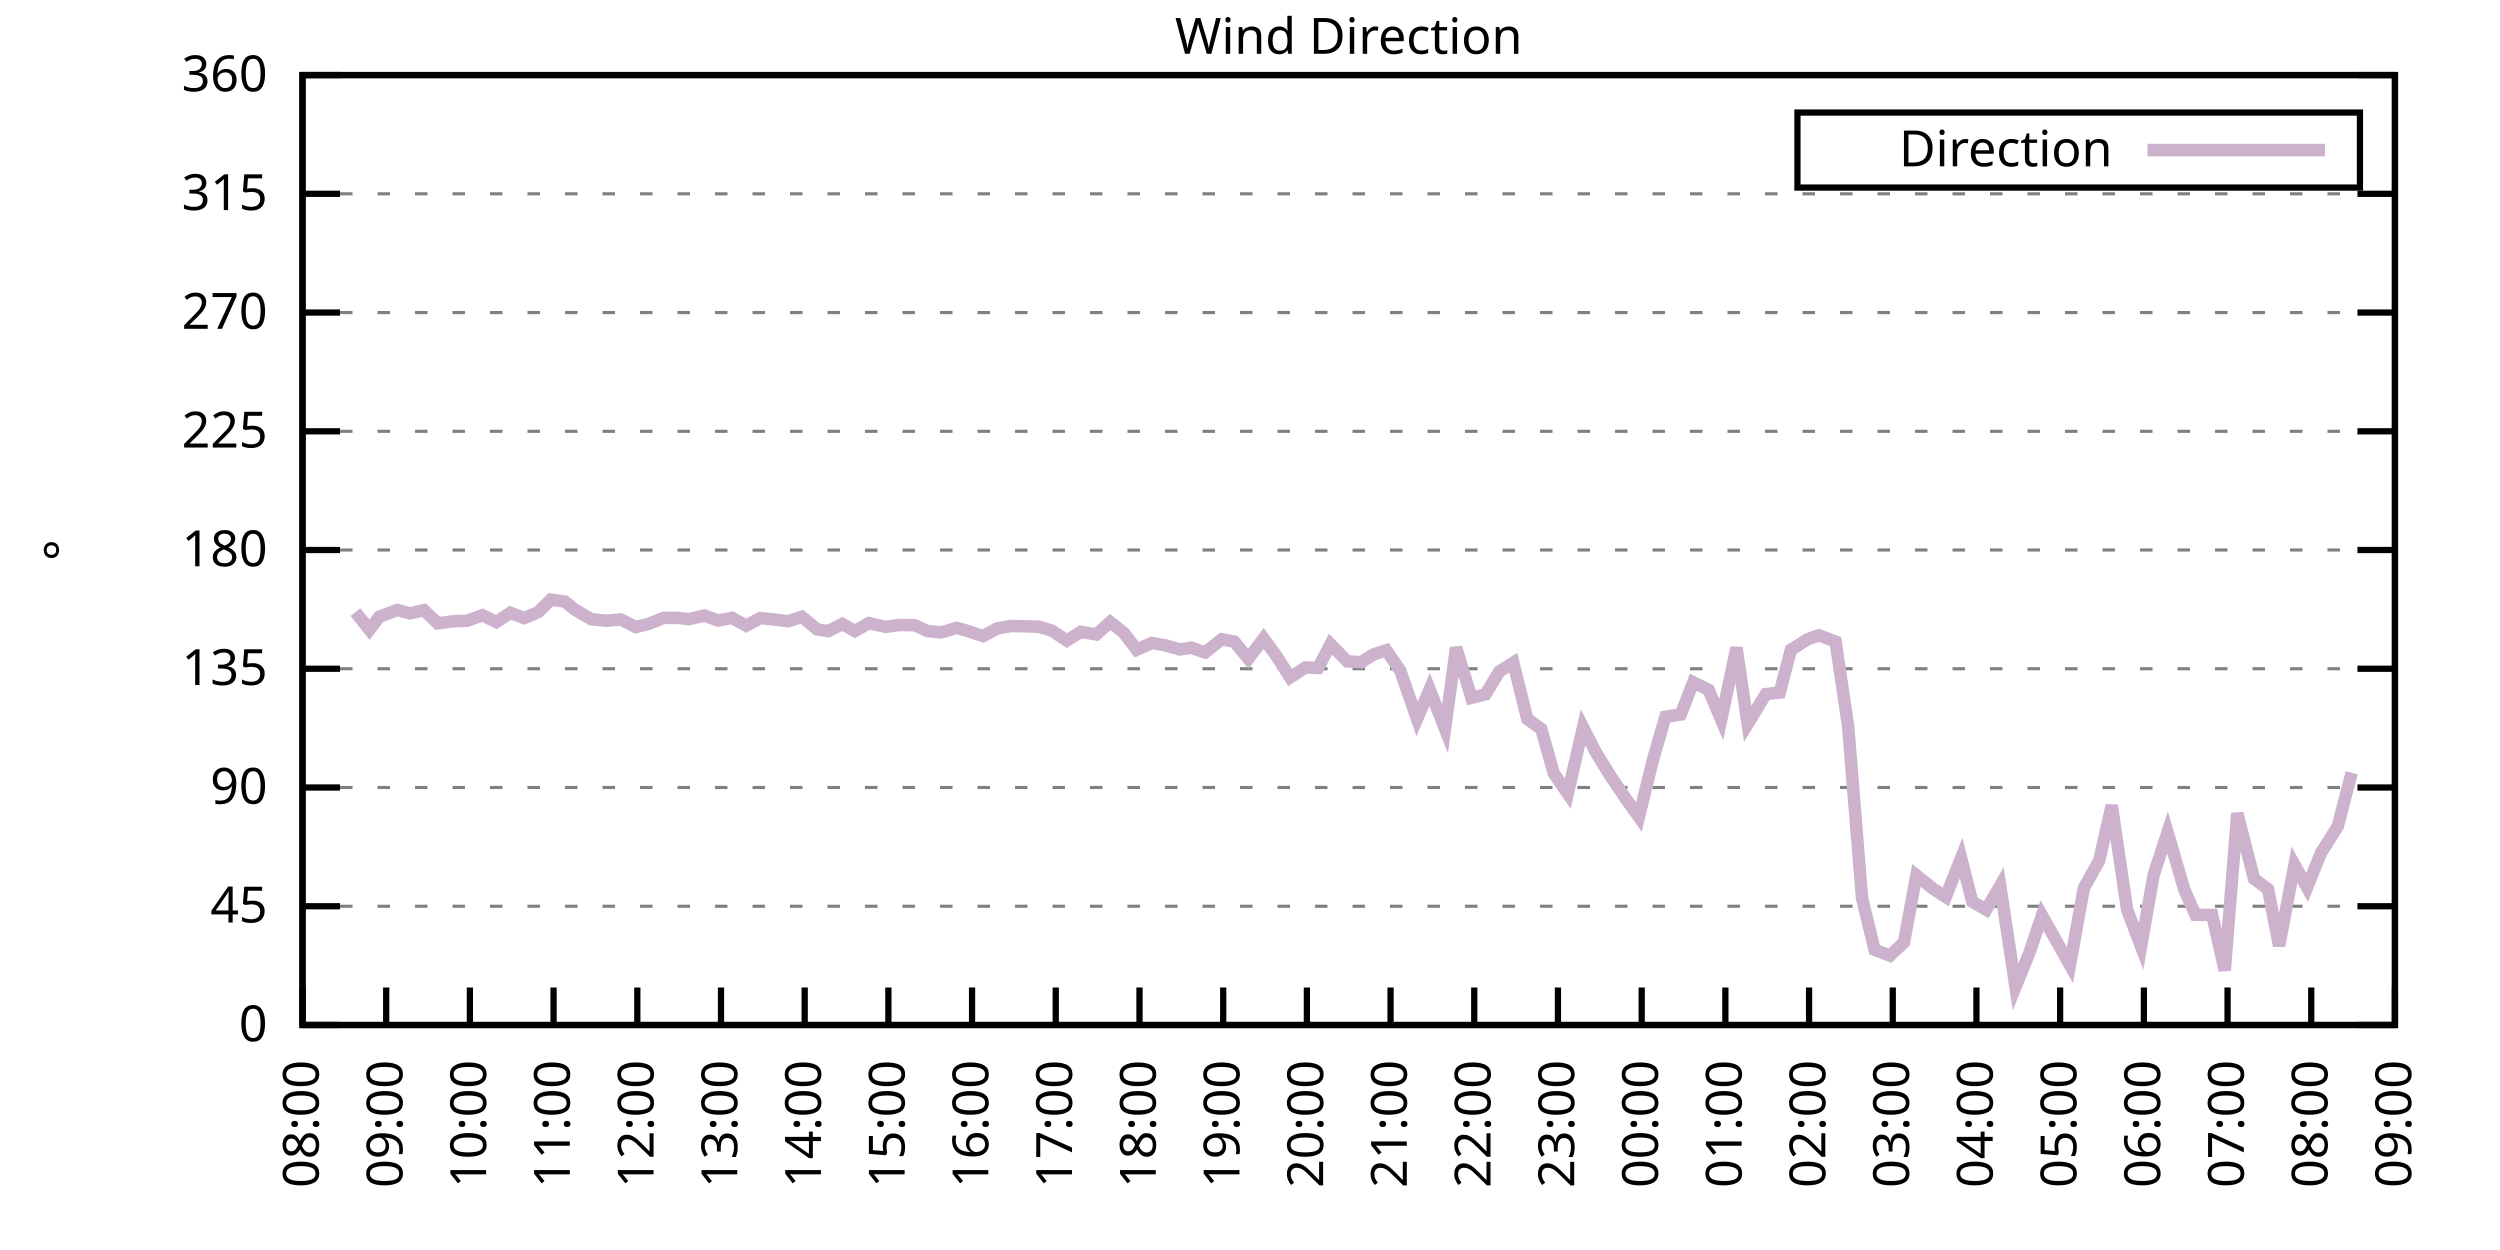
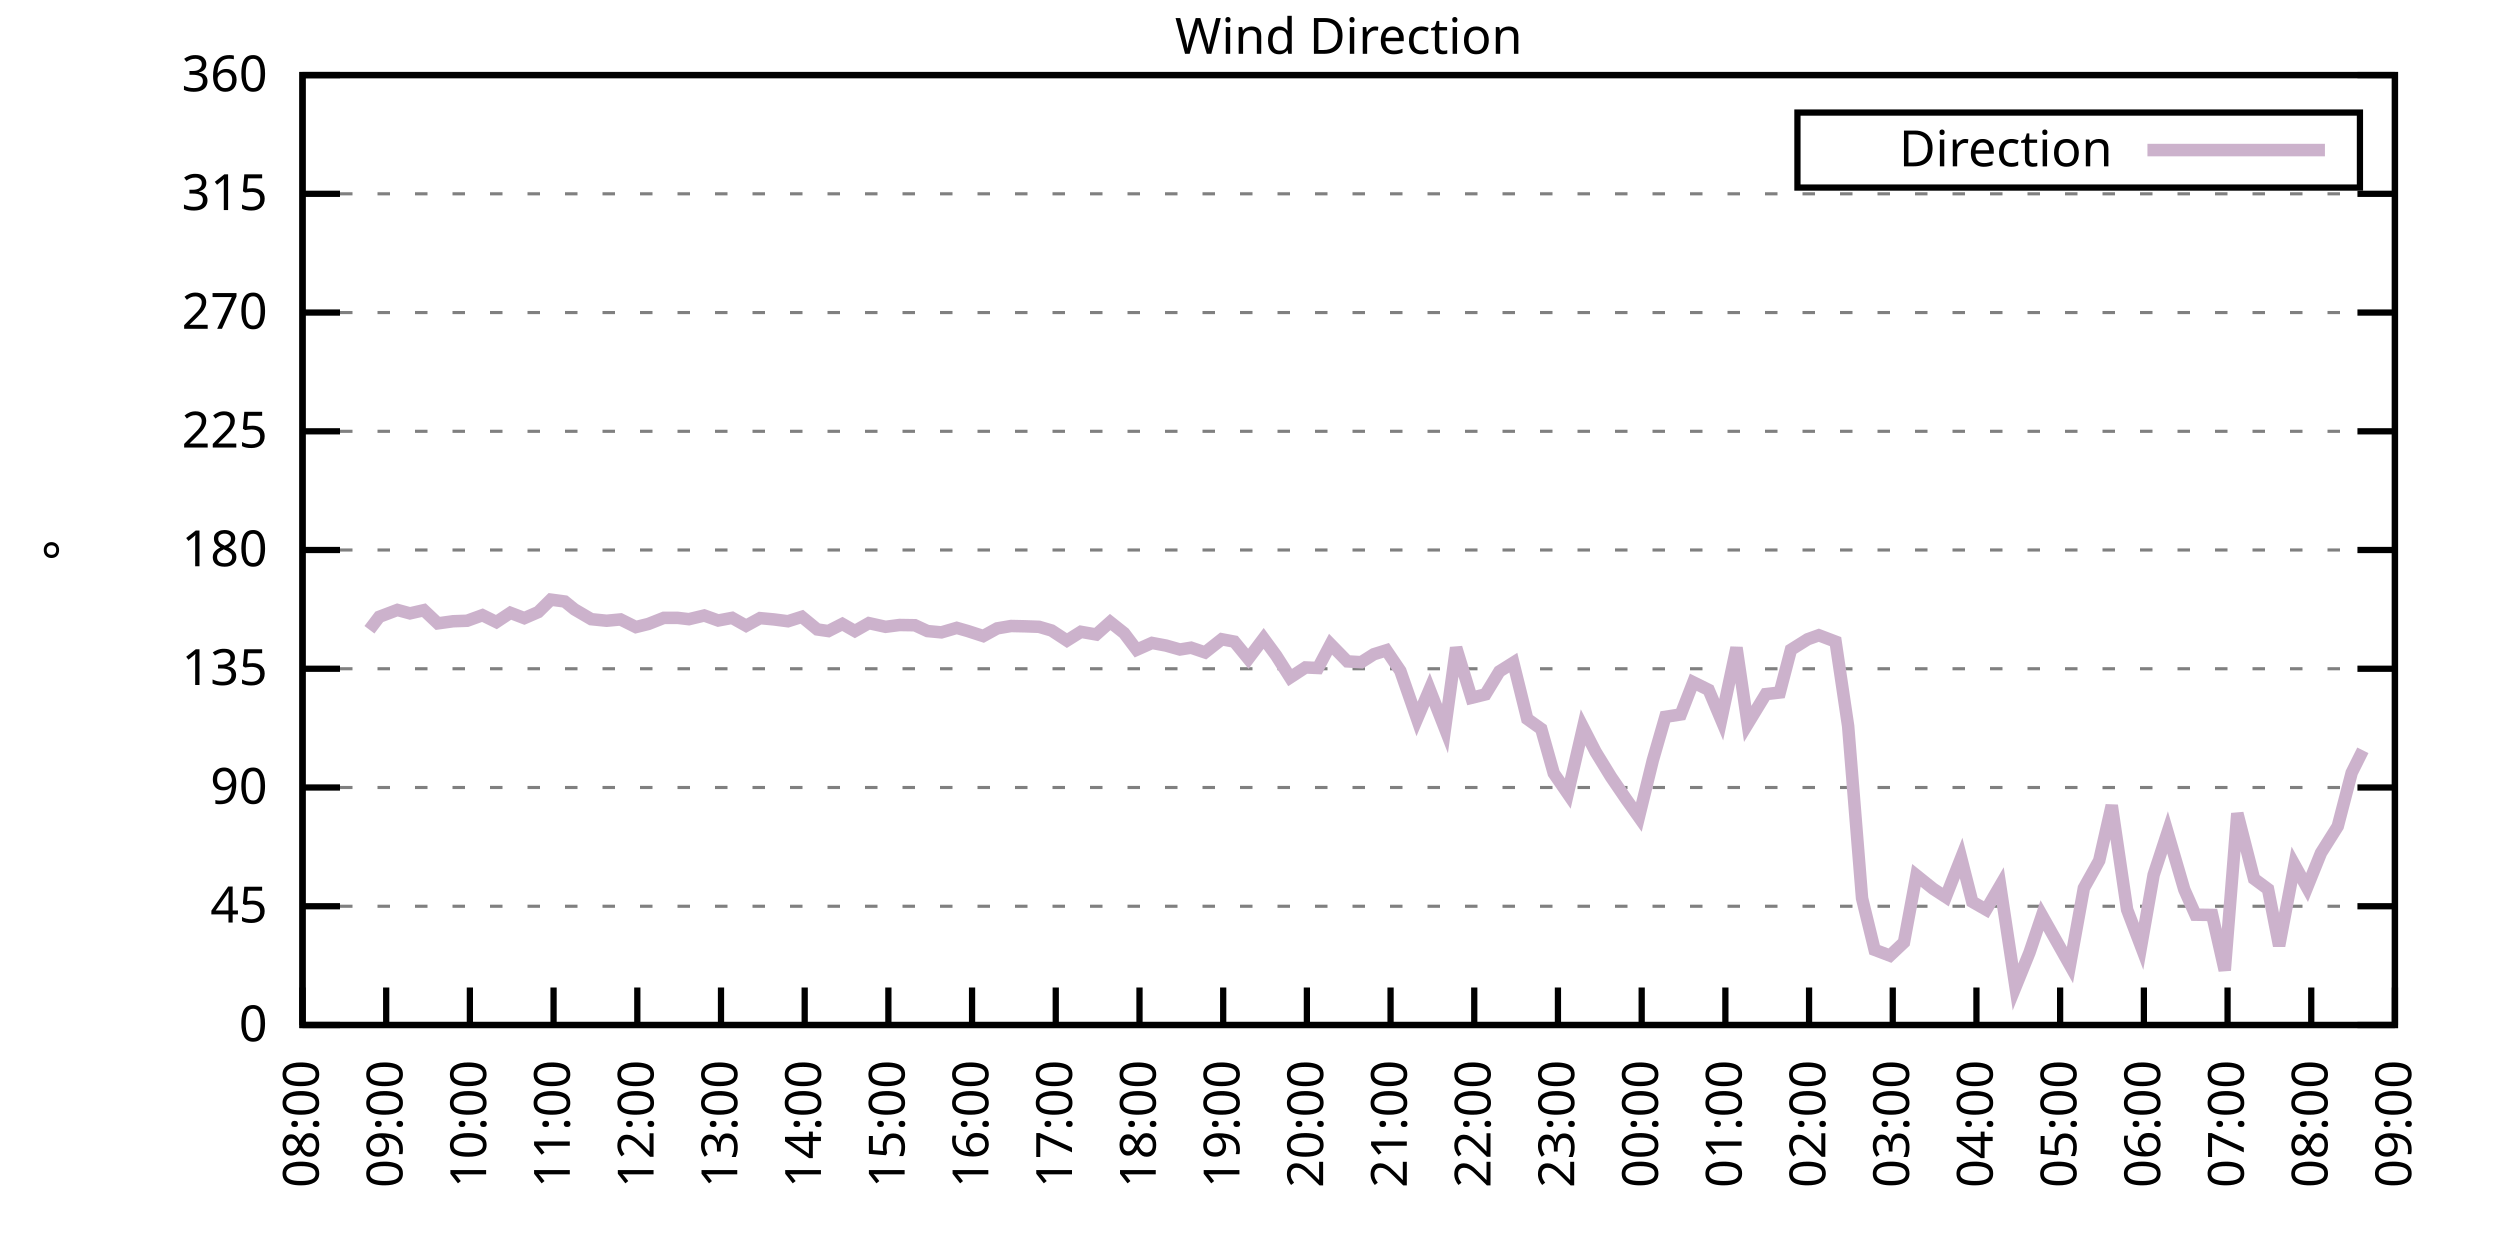
<svg xmlns="http://www.w3.org/2000/svg" xmlns:xlink="http://www.w3.org/1999/xlink" width="400" height="200" viewBox="0 0 400 200">
  <g id="gnuplot_canvas">
    <rect x="0" y="0" width="400" height="200" fill="none" />
    <defs>
      <circle id="gpDot" r="0.5" stroke-width="0.5" stroke="currentColor" />
      <path id="gpPt0" stroke-width="0.333" stroke="currentColor" d="M-1,0 h2 M0,-1 v2" />
      <path id="gpPt1" stroke-width="0.333" stroke="currentColor" d="M-1,-1 L1,1 M1,-1 L-1,1" />
      <path id="gpPt2" stroke-width="0.333" stroke="currentColor" d="M-1,0 L1,0 M0,-1 L0,1 M-1,-1 L1,1 M-1,1 L1,-1" />
      <rect id="gpPt3" stroke-width="0.333" stroke="currentColor" x="-1" y="-1" width="2" height="2" />
      <rect id="gpPt4" stroke-width="0.333" stroke="currentColor" fill="currentColor" x="-1" y="-1" width="2" height="2" />
      <circle id="gpPt5" stroke-width="0.333" stroke="currentColor" cx="0" cy="0" r="1" />
      <use xlink:href="#gpPt5" id="gpPt6" fill="currentColor" stroke="none" />
      <path id="gpPt7" stroke-width="0.333" stroke="currentColor" d="M0,-1.33 L-1.33,0.67 L1.33,0.67 z" />
      <use xlink:href="#gpPt7" id="gpPt8" fill="currentColor" stroke="none" />
      <use xlink:href="#gpPt7" id="gpPt9" stroke="currentColor" transform="rotate(180)" />
      <use xlink:href="#gpPt9" id="gpPt10" fill="currentColor" stroke="none" />
      <use xlink:href="#gpPt3" id="gpPt11" stroke="currentColor" transform="rotate(45)" />
      <use xlink:href="#gpPt11" id="gpPt12" fill="currentColor" stroke="none" />
      <path id="gpPt13" stroke-width="0.333" stroke="currentColor" d="M0,1.330 L1.265,0.411 L0.782,-1.067 L-0.782,-1.076 L-1.265,0.411 z" />
      <use xlink:href="#gpPt13" id="gpPt14" fill="currentColor" stroke="none" />
      <filter id="textbox" filterUnits="objectBoundingBox" x="0" y="0" height="1" width="1">
        <feFlood flood-color="white" flood-opacity="1" result="bgnd" />
        <feComposite in="SourceGraphic" in2="bgnd" operator="atop" />
      </filter>
      <filter id="greybox" filterUnits="objectBoundingBox" x="0" y="0" height="1" width="1">
        <feFlood flood-color="lightgrey" flood-opacity="1" result="grey" />
        <feComposite in="SourceGraphic" in2="grey" operator="atop" />
      </filter>
    </defs>
    <g fill="none" color="white" stroke="currentColor" stroke-width="1.00" stroke-linecap="butt" stroke-linejoin="miter">
</g>
    <g fill="none" color="black" stroke="currentColor" stroke-width="1.00" stroke-linecap="butt" stroke-linejoin="miter">
      <g stroke="none" shape-rendering="crispEdges">
        <polygon fill="rgb(255, 255, 255)" points="48.40,164.00 383.18,164.00 383.18,12.02 48.40,12.02 " />
      </g>
    </g>
    <g fill="none" color="black" stroke="currentColor" stroke-width="1.00" stroke-linecap="butt" stroke-linejoin="miter">
</g>
    <g fill="none" color="black" stroke="black" stroke-width="0.50" stroke-linecap="butt" stroke-linejoin="miter">
</g>
    <g fill="none" color="gray" stroke="currentColor" stroke-width="0.50" stroke-linecap="butt" stroke-linejoin="miter">
      <path stroke="gray" stroke-dasharray="2,4" class="gridline" d="M48.40,164.00 L383.19,164.00  " />
    </g>
    <g fill="none" color="gray" stroke="gray" stroke-width="1.00" stroke-linecap="butt" stroke-linejoin="miter">
</g>
    <g fill="none" color="black" stroke="currentColor" stroke-width="1.00" stroke-linecap="butt" stroke-linejoin="miter">
      <path stroke="black" d="M48.40,164.00 L54.40,164.00 M383.19,164.00 L377.19,164.00  " />
      <g transform="translate(42.80,166.60)" stroke="none" fill="black" font-family="Sans" font-size="8.00" text-anchor="end">
        <text>
          <tspan font-family="Sans"> 0</tspan>
        </text>
      </g>
    </g>
    <g fill="none" color="black" stroke="currentColor" stroke-width="1.00" stroke-linecap="butt" stroke-linejoin="miter">
</g>
    <g fill="none" color="black" stroke="black" stroke-width="0.50" stroke-linecap="butt" stroke-linejoin="miter">
</g>
    <g fill="none" color="gray" stroke="currentColor" stroke-width="0.50" stroke-linecap="butt" stroke-linejoin="miter">
      <path stroke="gray" stroke-dasharray="2,4" class="gridline" d="M48.40,145.00 L383.19,145.00  " />
    </g>
    <g fill="none" color="gray" stroke="gray" stroke-width="1.00" stroke-linecap="butt" stroke-linejoin="miter">
</g>
    <g fill="none" color="black" stroke="currentColor" stroke-width="1.00" stroke-linecap="butt" stroke-linejoin="miter">
      <path stroke="black" d="M48.40,145.00 L54.40,145.00 M383.19,145.00 L377.19,145.00  " />
      <g transform="translate(42.80,147.60)" stroke="none" fill="black" font-family="Sans" font-size="8.00" text-anchor="end">
        <text>
          <tspan font-family="Sans"> 45</tspan>
        </text>
      </g>
    </g>
    <g fill="none" color="black" stroke="currentColor" stroke-width="1.00" stroke-linecap="butt" stroke-linejoin="miter">
</g>
    <g fill="none" color="black" stroke="black" stroke-width="0.50" stroke-linecap="butt" stroke-linejoin="miter">
</g>
    <g fill="none" color="gray" stroke="currentColor" stroke-width="0.50" stroke-linecap="butt" stroke-linejoin="miter">
      <path stroke="gray" stroke-dasharray="2,4" class="gridline" d="M48.40,126.00 L383.19,126.00  " />
    </g>
    <g fill="none" color="gray" stroke="gray" stroke-width="1.00" stroke-linecap="butt" stroke-linejoin="miter">
</g>
    <g fill="none" color="black" stroke="currentColor" stroke-width="1.00" stroke-linecap="butt" stroke-linejoin="miter">
      <path stroke="black" d="M48.40,126.00 L54.40,126.00 M383.19,126.00 L377.19,126.00  " />
      <g transform="translate(42.80,128.60)" stroke="none" fill="black" font-family="Sans" font-size="8.00" text-anchor="end">
        <text>
          <tspan font-family="Sans"> 90</tspan>
        </text>
      </g>
    </g>
    <g fill="none" color="black" stroke="currentColor" stroke-width="1.00" stroke-linecap="butt" stroke-linejoin="miter">
</g>
    <g fill="none" color="black" stroke="black" stroke-width="0.50" stroke-linecap="butt" stroke-linejoin="miter">
</g>
    <g fill="none" color="gray" stroke="currentColor" stroke-width="0.50" stroke-linecap="butt" stroke-linejoin="miter">
      <path stroke="gray" stroke-dasharray="2,4" class="gridline" d="M48.40,107.00 L383.19,107.00  " />
    </g>
    <g fill="none" color="gray" stroke="gray" stroke-width="1.00" stroke-linecap="butt" stroke-linejoin="miter">
</g>
    <g fill="none" color="black" stroke="currentColor" stroke-width="1.00" stroke-linecap="butt" stroke-linejoin="miter">
      <path stroke="black" d="M48.40,107.00 L54.40,107.00 M383.19,107.00 L377.19,107.00  " />
      <g transform="translate(42.80,109.60)" stroke="none" fill="black" font-family="Sans" font-size="8.00" text-anchor="end">
        <text>
          <tspan font-family="Sans"> 135</tspan>
        </text>
      </g>
    </g>
    <g fill="none" color="black" stroke="currentColor" stroke-width="1.00" stroke-linecap="butt" stroke-linejoin="miter">
</g>
    <g fill="none" color="black" stroke="black" stroke-width="0.50" stroke-linecap="butt" stroke-linejoin="miter">
</g>
    <g fill="none" color="gray" stroke="currentColor" stroke-width="0.50" stroke-linecap="butt" stroke-linejoin="miter">
      <path stroke="gray" stroke-dasharray="2,4" class="gridline" d="M48.40,88.00 L383.19,88.00  " />
    </g>
    <g fill="none" color="gray" stroke="gray" stroke-width="1.00" stroke-linecap="butt" stroke-linejoin="miter">
</g>
    <g fill="none" color="black" stroke="currentColor" stroke-width="1.00" stroke-linecap="butt" stroke-linejoin="miter">
      <path stroke="black" d="M48.40,88.00 L54.40,88.00 M383.19,88.00 L377.19,88.00  " />
      <g transform="translate(42.80,90.60)" stroke="none" fill="black" font-family="Sans" font-size="8.00" text-anchor="end">
        <text>
          <tspan font-family="Sans"> 180</tspan>
        </text>
      </g>
    </g>
    <g fill="none" color="black" stroke="currentColor" stroke-width="1.00" stroke-linecap="butt" stroke-linejoin="miter">
</g>
    <g fill="none" color="black" stroke="black" stroke-width="0.50" stroke-linecap="butt" stroke-linejoin="miter">
</g>
    <g fill="none" color="gray" stroke="currentColor" stroke-width="0.50" stroke-linecap="butt" stroke-linejoin="miter">
      <path stroke="gray" stroke-dasharray="2,4" class="gridline" d="M48.40,69.01 L383.19,69.01  " />
    </g>
    <g fill="none" color="gray" stroke="gray" stroke-width="1.00" stroke-linecap="butt" stroke-linejoin="miter">
</g>
    <g fill="none" color="black" stroke="currentColor" stroke-width="1.00" stroke-linecap="butt" stroke-linejoin="miter">
      <path stroke="black" d="M48.40,69.01 L54.40,69.01 M383.19,69.01 L377.19,69.01  " />
      <g transform="translate(42.80,71.61)" stroke="none" fill="black" font-family="Sans" font-size="8.00" text-anchor="end">
        <text>
          <tspan font-family="Sans"> 225</tspan>
        </text>
      </g>
    </g>
    <g fill="none" color="black" stroke="currentColor" stroke-width="1.00" stroke-linecap="butt" stroke-linejoin="miter">
</g>
    <g fill="none" color="black" stroke="black" stroke-width="0.50" stroke-linecap="butt" stroke-linejoin="miter">
</g>
    <g fill="none" color="gray" stroke="currentColor" stroke-width="0.50" stroke-linecap="butt" stroke-linejoin="miter">
      <path stroke="gray" stroke-dasharray="2,4" class="gridline" d="M48.40,50.01 L383.19,50.01  " />
    </g>
    <g fill="none" color="gray" stroke="gray" stroke-width="1.00" stroke-linecap="butt" stroke-linejoin="miter">
</g>
    <g fill="none" color="black" stroke="currentColor" stroke-width="1.00" stroke-linecap="butt" stroke-linejoin="miter">
      <path stroke="black" d="M48.40,50.01 L54.40,50.01 M383.19,50.01 L377.19,50.01  " />
      <g transform="translate(42.80,52.61)" stroke="none" fill="black" font-family="Sans" font-size="8.00" text-anchor="end">
        <text>
          <tspan font-family="Sans"> 270</tspan>
        </text>
      </g>
    </g>
    <g fill="none" color="black" stroke="currentColor" stroke-width="1.00" stroke-linecap="butt" stroke-linejoin="miter">
</g>
    <g fill="none" color="black" stroke="black" stroke-width="0.50" stroke-linecap="butt" stroke-linejoin="miter">
</g>
    <g fill="none" color="gray" stroke="currentColor" stroke-width="0.50" stroke-linecap="butt" stroke-linejoin="miter">
      <path stroke="gray" stroke-dasharray="2,4" class="gridline" d="M48.40,31.01 L383.19,31.01  " />
    </g>
    <g fill="none" color="gray" stroke="gray" stroke-width="1.00" stroke-linecap="butt" stroke-linejoin="miter">
</g>
    <g fill="none" color="black" stroke="currentColor" stroke-width="1.00" stroke-linecap="butt" stroke-linejoin="miter">
      <path stroke="black" d="M48.40,31.01 L54.40,31.01 M383.19,31.01 L377.19,31.01  " />
      <g transform="translate(42.80,33.61)" stroke="none" fill="black" font-family="Sans" font-size="8.00" text-anchor="end">
        <text>
          <tspan font-family="Sans"> 315</tspan>
        </text>
      </g>
    </g>
    <g fill="none" color="black" stroke="currentColor" stroke-width="1.00" stroke-linecap="butt" stroke-linejoin="miter">
</g>
    <g fill="none" color="black" stroke="black" stroke-width="0.50" stroke-linecap="butt" stroke-linejoin="miter">
</g>
    <g fill="none" color="gray" stroke="currentColor" stroke-width="0.50" stroke-linecap="butt" stroke-linejoin="miter">
      <path stroke="gray" stroke-dasharray="2,4" class="gridline" d="M48.40,12.01 L383.19,12.01  " />
    </g>
    <g fill="none" color="gray" stroke="gray" stroke-width="1.00" stroke-linecap="butt" stroke-linejoin="miter">
</g>
    <g fill="none" color="black" stroke="currentColor" stroke-width="1.00" stroke-linecap="butt" stroke-linejoin="miter">
      <path stroke="black" d="M48.40,12.01 L54.40,12.01 M383.19,12.01 L377.19,12.01  " />
      <g transform="translate(42.80,14.61)" stroke="none" fill="black" font-family="Sans" font-size="8.00" text-anchor="end">
        <text>
          <tspan font-family="Sans"> 360</tspan>
        </text>
      </g>
    </g>
    <g fill="none" color="black" stroke="currentColor" stroke-width="1.00" stroke-linecap="butt" stroke-linejoin="miter">
      <path stroke="black" d="M48.40,164.00 L48.40,158.00  " />
      <g transform="translate(51.00,169.60) rotate(270.00)" stroke="none" fill="black" font-family="Sans" font-size="8.00" text-anchor="end">
        <text>
          <tspan font-family="Sans">08:00</tspan>
        </text>
      </g>
    </g>
    <g fill="none" color="black" stroke="currentColor" stroke-width="1.00" stroke-linecap="butt" stroke-linejoin="miter">
      <path stroke="black" d="M61.79,164.00 L61.79,158.00  " />
      <g transform="translate(64.39,169.60) rotate(270.00)" stroke="none" fill="black" font-family="Sans" font-size="8.00" text-anchor="end">
        <text>
          <tspan font-family="Sans">09:00</tspan>
        </text>
      </g>
    </g>
    <g fill="none" color="black" stroke="currentColor" stroke-width="1.00" stroke-linecap="butt" stroke-linejoin="miter">
      <path stroke="black" d="M75.18,164.00 L75.18,158.00  " />
      <g transform="translate(77.78,169.60) rotate(270.00)" stroke="none" fill="black" font-family="Sans" font-size="8.00" text-anchor="end">
        <text>
          <tspan font-family="Sans">10:00</tspan>
        </text>
      </g>
    </g>
    <g fill="none" color="black" stroke="currentColor" stroke-width="1.00" stroke-linecap="butt" stroke-linejoin="miter">
      <path stroke="black" d="M88.57,164.00 L88.57,158.00  " />
      <g transform="translate(91.17,169.60) rotate(270.00)" stroke="none" fill="black" font-family="Sans" font-size="8.00" text-anchor="end">
        <text>
          <tspan font-family="Sans">11:00</tspan>
        </text>
      </g>
    </g>
    <g fill="none" color="black" stroke="currentColor" stroke-width="1.00" stroke-linecap="butt" stroke-linejoin="miter">
      <path stroke="black" d="M101.97,164.00 L101.97,158.00  " />
      <g transform="translate(104.57,169.60) rotate(270.00)" stroke="none" fill="black" font-family="Sans" font-size="8.00" text-anchor="end">
        <text>
          <tspan font-family="Sans">12:00</tspan>
        </text>
      </g>
    </g>
    <g fill="none" color="black" stroke="currentColor" stroke-width="1.00" stroke-linecap="butt" stroke-linejoin="miter">
      <path stroke="black" d="M115.36,164.00 L115.36,158.00  " />
      <g transform="translate(117.96,169.60) rotate(270.00)" stroke="none" fill="black" font-family="Sans" font-size="8.00" text-anchor="end">
        <text>
          <tspan font-family="Sans">13:00</tspan>
        </text>
      </g>
    </g>
    <g fill="none" color="black" stroke="currentColor" stroke-width="1.00" stroke-linecap="butt" stroke-linejoin="miter">
      <path stroke="black" d="M128.75,164.00 L128.75,158.00  " />
      <g transform="translate(131.35,169.60) rotate(270.00)" stroke="none" fill="black" font-family="Sans" font-size="8.00" text-anchor="end">
        <text>
          <tspan font-family="Sans">14:00</tspan>
        </text>
      </g>
    </g>
    <g fill="none" color="black" stroke="currentColor" stroke-width="1.00" stroke-linecap="butt" stroke-linejoin="miter">
      <path stroke="black" d="M142.14,164.00 L142.14,158.00  " />
      <g transform="translate(144.74,169.60) rotate(270.00)" stroke="none" fill="black" font-family="Sans" font-size="8.00" text-anchor="end">
        <text>
          <tspan font-family="Sans">15:00</tspan>
        </text>
      </g>
    </g>
    <g fill="none" color="black" stroke="currentColor" stroke-width="1.00" stroke-linecap="butt" stroke-linejoin="miter">
      <path stroke="black" d="M155.53,164.00 L155.53,158.00  " />
      <g transform="translate(158.13,169.60) rotate(270.00)" stroke="none" fill="black" font-family="Sans" font-size="8.00" text-anchor="end">
        <text>
          <tspan font-family="Sans">16:00</tspan>
        </text>
      </g>
    </g>
    <g fill="none" color="black" stroke="currentColor" stroke-width="1.00" stroke-linecap="butt" stroke-linejoin="miter">
      <path stroke="black" d="M168.92,164.00 L168.92,158.00  " />
      <g transform="translate(171.52,169.60) rotate(270.00)" stroke="none" fill="black" font-family="Sans" font-size="8.00" text-anchor="end">
        <text>
          <tspan font-family="Sans">17:00</tspan>
        </text>
      </g>
    </g>
    <g fill="none" color="black" stroke="currentColor" stroke-width="1.00" stroke-linecap="butt" stroke-linejoin="miter">
      <path stroke="black" d="M182.32,164.00 L182.32,158.00  " />
      <g transform="translate(184.92,169.60) rotate(270.00)" stroke="none" fill="black" font-family="Sans" font-size="8.00" text-anchor="end">
        <text>
          <tspan font-family="Sans">18:00</tspan>
        </text>
      </g>
    </g>
    <g fill="none" color="black" stroke="currentColor" stroke-width="1.00" stroke-linecap="butt" stroke-linejoin="miter">
      <path stroke="black" d="M195.71,164.00 L195.71,158.00  " />
      <g transform="translate(198.31,169.60) rotate(270.00)" stroke="none" fill="black" font-family="Sans" font-size="8.00" text-anchor="end">
        <text>
          <tspan font-family="Sans">19:00</tspan>
        </text>
      </g>
    </g>
    <g fill="none" color="black" stroke="currentColor" stroke-width="1.00" stroke-linecap="butt" stroke-linejoin="miter">
      <path stroke="black" d="M209.10,164.00 L209.10,158.00  " />
      <g transform="translate(211.70,169.60) rotate(270.00)" stroke="none" fill="black" font-family="Sans" font-size="8.00" text-anchor="end">
        <text>
          <tspan font-family="Sans">20:00</tspan>
        </text>
      </g>
    </g>
    <g fill="none" color="black" stroke="currentColor" stroke-width="1.00" stroke-linecap="butt" stroke-linejoin="miter">
      <path stroke="black" d="M222.49,164.00 L222.49,158.00  " />
      <g transform="translate(225.09,169.60) rotate(270.00)" stroke="none" fill="black" font-family="Sans" font-size="8.00" text-anchor="end">
        <text>
          <tspan font-family="Sans">21:00</tspan>
        </text>
      </g>
    </g>
    <g fill="none" color="black" stroke="currentColor" stroke-width="1.00" stroke-linecap="butt" stroke-linejoin="miter">
      <path stroke="black" d="M235.88,164.00 L235.88,158.00  " />
      <g transform="translate(238.48,169.60) rotate(270.00)" stroke="none" fill="black" font-family="Sans" font-size="8.00" text-anchor="end">
        <text>
          <tspan font-family="Sans">22:00</tspan>
        </text>
      </g>
    </g>
    <g fill="none" color="black" stroke="currentColor" stroke-width="1.00" stroke-linecap="butt" stroke-linejoin="miter">
      <path stroke="black" d="M249.27,164.00 L249.27,158.00  " />
      <g transform="translate(251.87,169.60) rotate(270.00)" stroke="none" fill="black" font-family="Sans" font-size="8.00" text-anchor="end">
        <text>
          <tspan font-family="Sans">23:00</tspan>
        </text>
      </g>
    </g>
    <g fill="none" color="black" stroke="currentColor" stroke-width="1.00" stroke-linecap="butt" stroke-linejoin="miter">
      <path stroke="black" d="M262.67,164.00 L262.67,158.00  " />
      <g transform="translate(265.27,169.60) rotate(270.00)" stroke="none" fill="black" font-family="Sans" font-size="8.00" text-anchor="end">
        <text>
          <tspan font-family="Sans">00:00</tspan>
        </text>
      </g>
    </g>
    <g fill="none" color="black" stroke="currentColor" stroke-width="1.00" stroke-linecap="butt" stroke-linejoin="miter">
      <path stroke="black" d="M276.06,164.00 L276.06,158.00  " />
      <g transform="translate(278.66,169.60) rotate(270.00)" stroke="none" fill="black" font-family="Sans" font-size="8.00" text-anchor="end">
        <text>
          <tspan font-family="Sans">01:00</tspan>
        </text>
      </g>
    </g>
    <g fill="none" color="black" stroke="currentColor" stroke-width="1.00" stroke-linecap="butt" stroke-linejoin="miter">
      <path stroke="black" d="M289.45,164.00 L289.45,158.00  " />
      <g transform="translate(292.05,169.60) rotate(270.00)" stroke="none" fill="black" font-family="Sans" font-size="8.00" text-anchor="end">
        <text>
          <tspan font-family="Sans">02:00</tspan>
        </text>
      </g>
    </g>
    <g fill="none" color="black" stroke="currentColor" stroke-width="1.00" stroke-linecap="butt" stroke-linejoin="miter">
      <path stroke="black" d="M302.84,164.00 L302.84,158.00  " />
      <g transform="translate(305.44,169.60) rotate(270.00)" stroke="none" fill="black" font-family="Sans" font-size="8.00" text-anchor="end">
        <text>
          <tspan font-family="Sans">03:00</tspan>
        </text>
      </g>
    </g>
    <g fill="none" color="black" stroke="currentColor" stroke-width="1.00" stroke-linecap="butt" stroke-linejoin="miter">
      <path stroke="black" d="M316.23,164.00 L316.23,158.00  " />
      <g transform="translate(318.83,169.60) rotate(270.00)" stroke="none" fill="black" font-family="Sans" font-size="8.00" text-anchor="end">
        <text>
          <tspan font-family="Sans">04:00</tspan>
        </text>
      </g>
    </g>
    <g fill="none" color="black" stroke="currentColor" stroke-width="1.00" stroke-linecap="butt" stroke-linejoin="miter">
      <path stroke="black" d="M329.62,164.00 L329.62,158.00  " />
      <g transform="translate(332.22,169.60) rotate(270.00)" stroke="none" fill="black" font-family="Sans" font-size="8.00" text-anchor="end">
        <text>
          <tspan font-family="Sans">05:00</tspan>
        </text>
      </g>
    </g>
    <g fill="none" color="black" stroke="currentColor" stroke-width="1.00" stroke-linecap="butt" stroke-linejoin="miter">
      <path stroke="black" d="M343.02,164.00 L343.02,158.00  " />
      <g transform="translate(345.62,169.60) rotate(270.00)" stroke="none" fill="black" font-family="Sans" font-size="8.00" text-anchor="end">
        <text>
          <tspan font-family="Sans">06:00</tspan>
        </text>
      </g>
    </g>
    <g fill="none" color="black" stroke="currentColor" stroke-width="1.00" stroke-linecap="butt" stroke-linejoin="miter">
      <path stroke="black" d="M356.41,164.00 L356.41,158.00  " />
      <g transform="translate(359.01,169.60) rotate(270.00)" stroke="none" fill="black" font-family="Sans" font-size="8.00" text-anchor="end">
        <text>
          <tspan font-family="Sans">07:00</tspan>
        </text>
      </g>
    </g>
    <g fill="none" color="black" stroke="currentColor" stroke-width="1.00" stroke-linecap="butt" stroke-linejoin="miter">
      <path stroke="black" d="M369.80,164.00 L369.80,158.00  " />
      <g transform="translate(372.40,169.60) rotate(270.00)" stroke="none" fill="black" font-family="Sans" font-size="8.00" text-anchor="end">
        <text>
          <tspan font-family="Sans">08:00</tspan>
        </text>
      </g>
    </g>
    <g fill="none" color="black" stroke="currentColor" stroke-width="1.00" stroke-linecap="butt" stroke-linejoin="miter">
      <path stroke="black" d="M383.19,164.00 L383.19,158.00  " />
      <g transform="translate(385.79,169.60) rotate(270.00)" stroke="none" fill="black" font-family="Sans" font-size="8.00" text-anchor="end">
        <text>
          <tspan font-family="Sans">09:00</tspan>
        </text>
      </g>
    </g>
    <g fill="none" color="black" stroke="currentColor" stroke-width="1.00" stroke-linecap="butt" stroke-linejoin="miter">
</g>
    <g fill="none" color="black" stroke="currentColor" stroke-width="1.00" stroke-linecap="butt" stroke-linejoin="miter">
      <path stroke="black" d="M48.40,12.01 L48.40,164.00 L383.19,164.00 L383.19,12.01 L48.40,12.01 Z  " />
    </g>
    <g fill="none" color="black" stroke="currentColor" stroke-width="1.00" stroke-linecap="butt" stroke-linejoin="miter">
</g>
    <g fill="none" color="black" stroke="currentColor" stroke-width="1.00" stroke-linecap="butt" stroke-linejoin="miter">
      <path stroke="black" d="M287.59,30.01 L287.59,18.01 L377.59,18.01 L377.59,30.01 L287.59,30.01 Z  " />
    </g>
    <g id="Wind_direction_plot_1">
      <g fill="none" color="white" stroke="black" stroke-width="2.00" stroke-linecap="butt" stroke-linejoin="miter">
</g>
      <g fill="none" color="black" stroke="currentColor" stroke-width="2.00" stroke-linecap="butt" stroke-linejoin="miter">
        <g transform="translate(337.99,26.61)" stroke="none" fill="black" font-family="Sans" font-size="8.00" text-anchor="end">
          <text>
            <tspan font-family="Sans">Direction</tspan>
          </text>
        </g>
      </g>
      <g fill="none" color="black" stroke="currentColor" stroke-width="2.00" stroke-linecap="butt" stroke-linejoin="miter">
-         <path stroke="rgb(204, 178, 204)" d="M343.59,24.01 L371.99,24.01 M56.88,97.93 L59.11,100.76 L60.68,98.69 L63.58,97.59 L65.59,98.14 L67.82,97.63   L70.05,99.74 L72.50,99.40 L74.74,99.32 L77.19,98.43 L79.42,99.53 L81.66,98.05 L83.89,98.90 L86.12,97.93   L88.13,95.94 L90.36,96.24 L91.92,97.50 L94.60,99.07 L97.06,99.32 L99.29,99.11 L101.74,100.33 L103.75,99.83   L106.21,98.86 L108.44,98.86 L110.22,99.07 L112.68,98.48 L114.91,99.28 L117.14,98.86 L119.38,100.12 L121.61,98.90   L123.84,99.11 L126.07,99.40 L128.30,98.69 L130.76,100.71 L132.54,100.97 L134.78,99.83 L136.78,100.97 L139.02,99.70   L141.69,100.29 L143.93,100.00 L146.38,100.04 L148.39,100.97 L150.62,101.18 L153.08,100.46 L154.86,100.97 L157.32,101.77   L159.55,100.54 L161.78,100.16 L164.01,100.21 L166.25,100.29 L168.25,100.88 L170.71,102.49 L172.94,101.09 L175.40,101.52   L177.63,99.53 L179.86,101.30 L181.87,103.96 L184.32,102.87 L186.56,103.29 L188.79,103.92 L190.57,103.63 L192.81,104.39   L195.48,102.28 L197.49,102.66 L199.73,105.40 L202.18,102.15 L204.19,104.89 L206.42,108.40 L208.88,106.79 L210.88,106.88   L212.89,103.08 L215.57,105.82 L217.80,105.95 L219.81,104.68 L221.82,104.05 L224.05,107.34 L226.73,115.03 L228.74,110.30   L231.20,116.59 L232.98,103.63 L235.44,111.65 L237.67,111.10 L239.90,107.43 L242.13,106.03 L244.36,115.03 L246.60,116.63   L248.60,123.72 L250.84,126.97 L253.29,116.38 L255.30,120.30 L257.76,124.31 L260.21,127.90 L262.22,130.73 L264.45,121.65   L266.46,114.69 L268.92,114.31 L270.92,109.16 L273.38,110.38 L275.39,115.15 L277.84,103.63 L279.63,115.83 L282.53,111.06   L284.76,110.80 L286.55,103.96 L289.23,102.28 L291.01,101.64 L293.69,102.66 L295.70,116.17 L297.93,143.73 L299.94,151.97   L302.39,152.90 L304.63,150.79 L306.63,140.06 L309.31,142.21 L311.32,143.52 L313.78,137.28 L315.56,144.28 L317.79,145.55   L320.03,141.71 L322.48,157.92 L324.71,152.43 L326.72,146.48 L331.19,154.42 L333.42,142.09 L335.87,137.70 L337.88,128.87   L340.34,145.55 L342.57,151.42 L344.58,139.98 L346.81,133.18 L349.49,142.34 L351.27,146.35 L353.95,146.39 L355.96,155.26   L357.97,130.14 L360.65,140.61 L362.88,142.26 L364.66,151.33 L367.12,138.37 L369.13,142.00 L371.36,136.47 L374.04,132.21   L376.27,123.64  " />
+         <path stroke="rgb(204, 178, 204)" d="M343.59,24.01 L371.99,24.01 M59.11,100.76 L60.68,98.69 L63.58,97.59 L65.59,98.14 L67.82,97.63 L70.05,99.74   L72.50,99.40 L74.74,99.32 L77.19,98.43 L79.42,99.53 L81.66,98.05 L83.89,98.90 L86.12,97.93 L88.13,95.94   L90.36,96.24 L91.92,97.50 L94.60,99.07 L97.06,99.32 L99.29,99.11 L101.74,100.33 L103.75,99.83 L106.21,98.86   L108.44,98.86 L110.22,99.07 L112.68,98.48 L114.91,99.28 L117.14,98.86 L119.38,100.12 L121.61,98.90 L123.84,99.11   L126.07,99.40 L128.30,98.69 L130.76,100.71 L132.54,100.97 L134.78,99.83 L136.78,100.97 L139.02,99.70 L141.69,100.29   L143.93,100.00 L146.38,100.04 L148.39,100.97 L150.62,101.18 L153.08,100.46 L154.86,100.97 L157.32,101.77 L159.55,100.54   L161.78,100.16 L164.01,100.21 L166.25,100.29 L168.25,100.88 L170.71,102.49 L172.94,101.09 L175.40,101.52 L177.63,99.53   L179.86,101.30 L181.87,103.96 L184.32,102.87 L186.56,103.29 L188.79,103.92 L190.57,103.63 L192.81,104.39 L195.48,102.28   L197.49,102.66 L199.73,105.40 L202.18,102.15 L204.19,104.89 L206.42,108.40 L208.88,106.79 L210.88,106.88 L212.89,103.08   L215.57,105.82 L217.80,105.95 L219.81,104.68 L221.82,104.05 L224.05,107.34 L226.73,115.03 L228.74,110.30 L231.20,116.59   L232.98,103.63 L235.44,111.65 L237.67,111.10 L239.90,107.43 L242.13,106.03 L244.36,115.03 L246.60,116.63 L248.60,123.72   L250.84,126.97 L253.29,116.38 L255.30,120.30 L257.76,124.31 L260.21,127.90 L262.22,130.73 L264.45,121.65 L266.46,114.69   L268.92,114.31 L270.92,109.16 L273.38,110.38 L275.39,115.15 L277.84,103.63 L279.63,115.83 L282.53,111.06 L284.76,110.80   L286.55,103.96 L289.23,102.28 L291.01,101.64 L293.69,102.66 L295.70,116.17 L297.93,143.73 L299.94,151.97 L302.39,152.90   L304.63,150.79 L306.63,140.06 L309.31,142.21 L311.32,143.52 L313.78,137.28 L315.56,144.28 L317.79,145.55 L320.03,141.71   L322.48,157.92 L324.71,152.43 L326.72,146.48 L331.19,154.42 L333.42,142.09 L335.87,137.70 L337.88,128.87 L340.34,145.55   L342.57,151.42 L344.58,139.98 L346.81,133.18 L349.49,142.34 L351.27,146.35 L353.95,146.39 L355.96,155.26 L357.97,130.14   L360.65,140.61 L362.88,142.26 L364.66,151.33 L367.12,138.37 L369.13,142.00 L371.36,136.47 L374.04,132.21 L376.27,123.64   L378.06,120.05  " />
      </g>
    </g>
    <g fill="none" color="black" stroke="currentColor" stroke-width="2.00" stroke-linecap="butt" stroke-linejoin="miter">
</g>
    <g fill="none" color="black" stroke="black" stroke-width="1.00" stroke-linecap="butt" stroke-linejoin="miter">
</g>
    <g fill="none" color="black" stroke="currentColor" stroke-width="1.00" stroke-linecap="butt" stroke-linejoin="miter">
      <path stroke="black" d="M48.40,12.01 L48.40,164.00 L383.19,164.00 L383.19,12.01 L48.40,12.01 Z  " />
      <g transform="translate(12.80,88.01) rotate(270.00)" stroke="none" fill="black" font-family="Sans" font-size="8.00" text-anchor="middle">
        <text>
          <tspan font-family="Sans">°</tspan>
        </text>
      </g>
    </g>
    <g fill="none" color="black" stroke="currentColor" stroke-width="1.00" stroke-linecap="butt" stroke-linejoin="miter">
</g>
    <g fill="none" color="black" stroke="currentColor" stroke-width="1.00" stroke-linecap="butt" stroke-linejoin="miter">
      <g transform="translate(215.79,8.61)" stroke="none" fill="black" font-family="Sans" font-size="8.00" text-anchor="middle">
        <text>
          <tspan font-family="Sans">Wind Direction</tspan>
        </text>
      </g>
    </g>
    <g fill="none" color="black" stroke="currentColor" stroke-width="1.00" stroke-linecap="butt" stroke-linejoin="miter">
</g>
  </g>
</svg>
